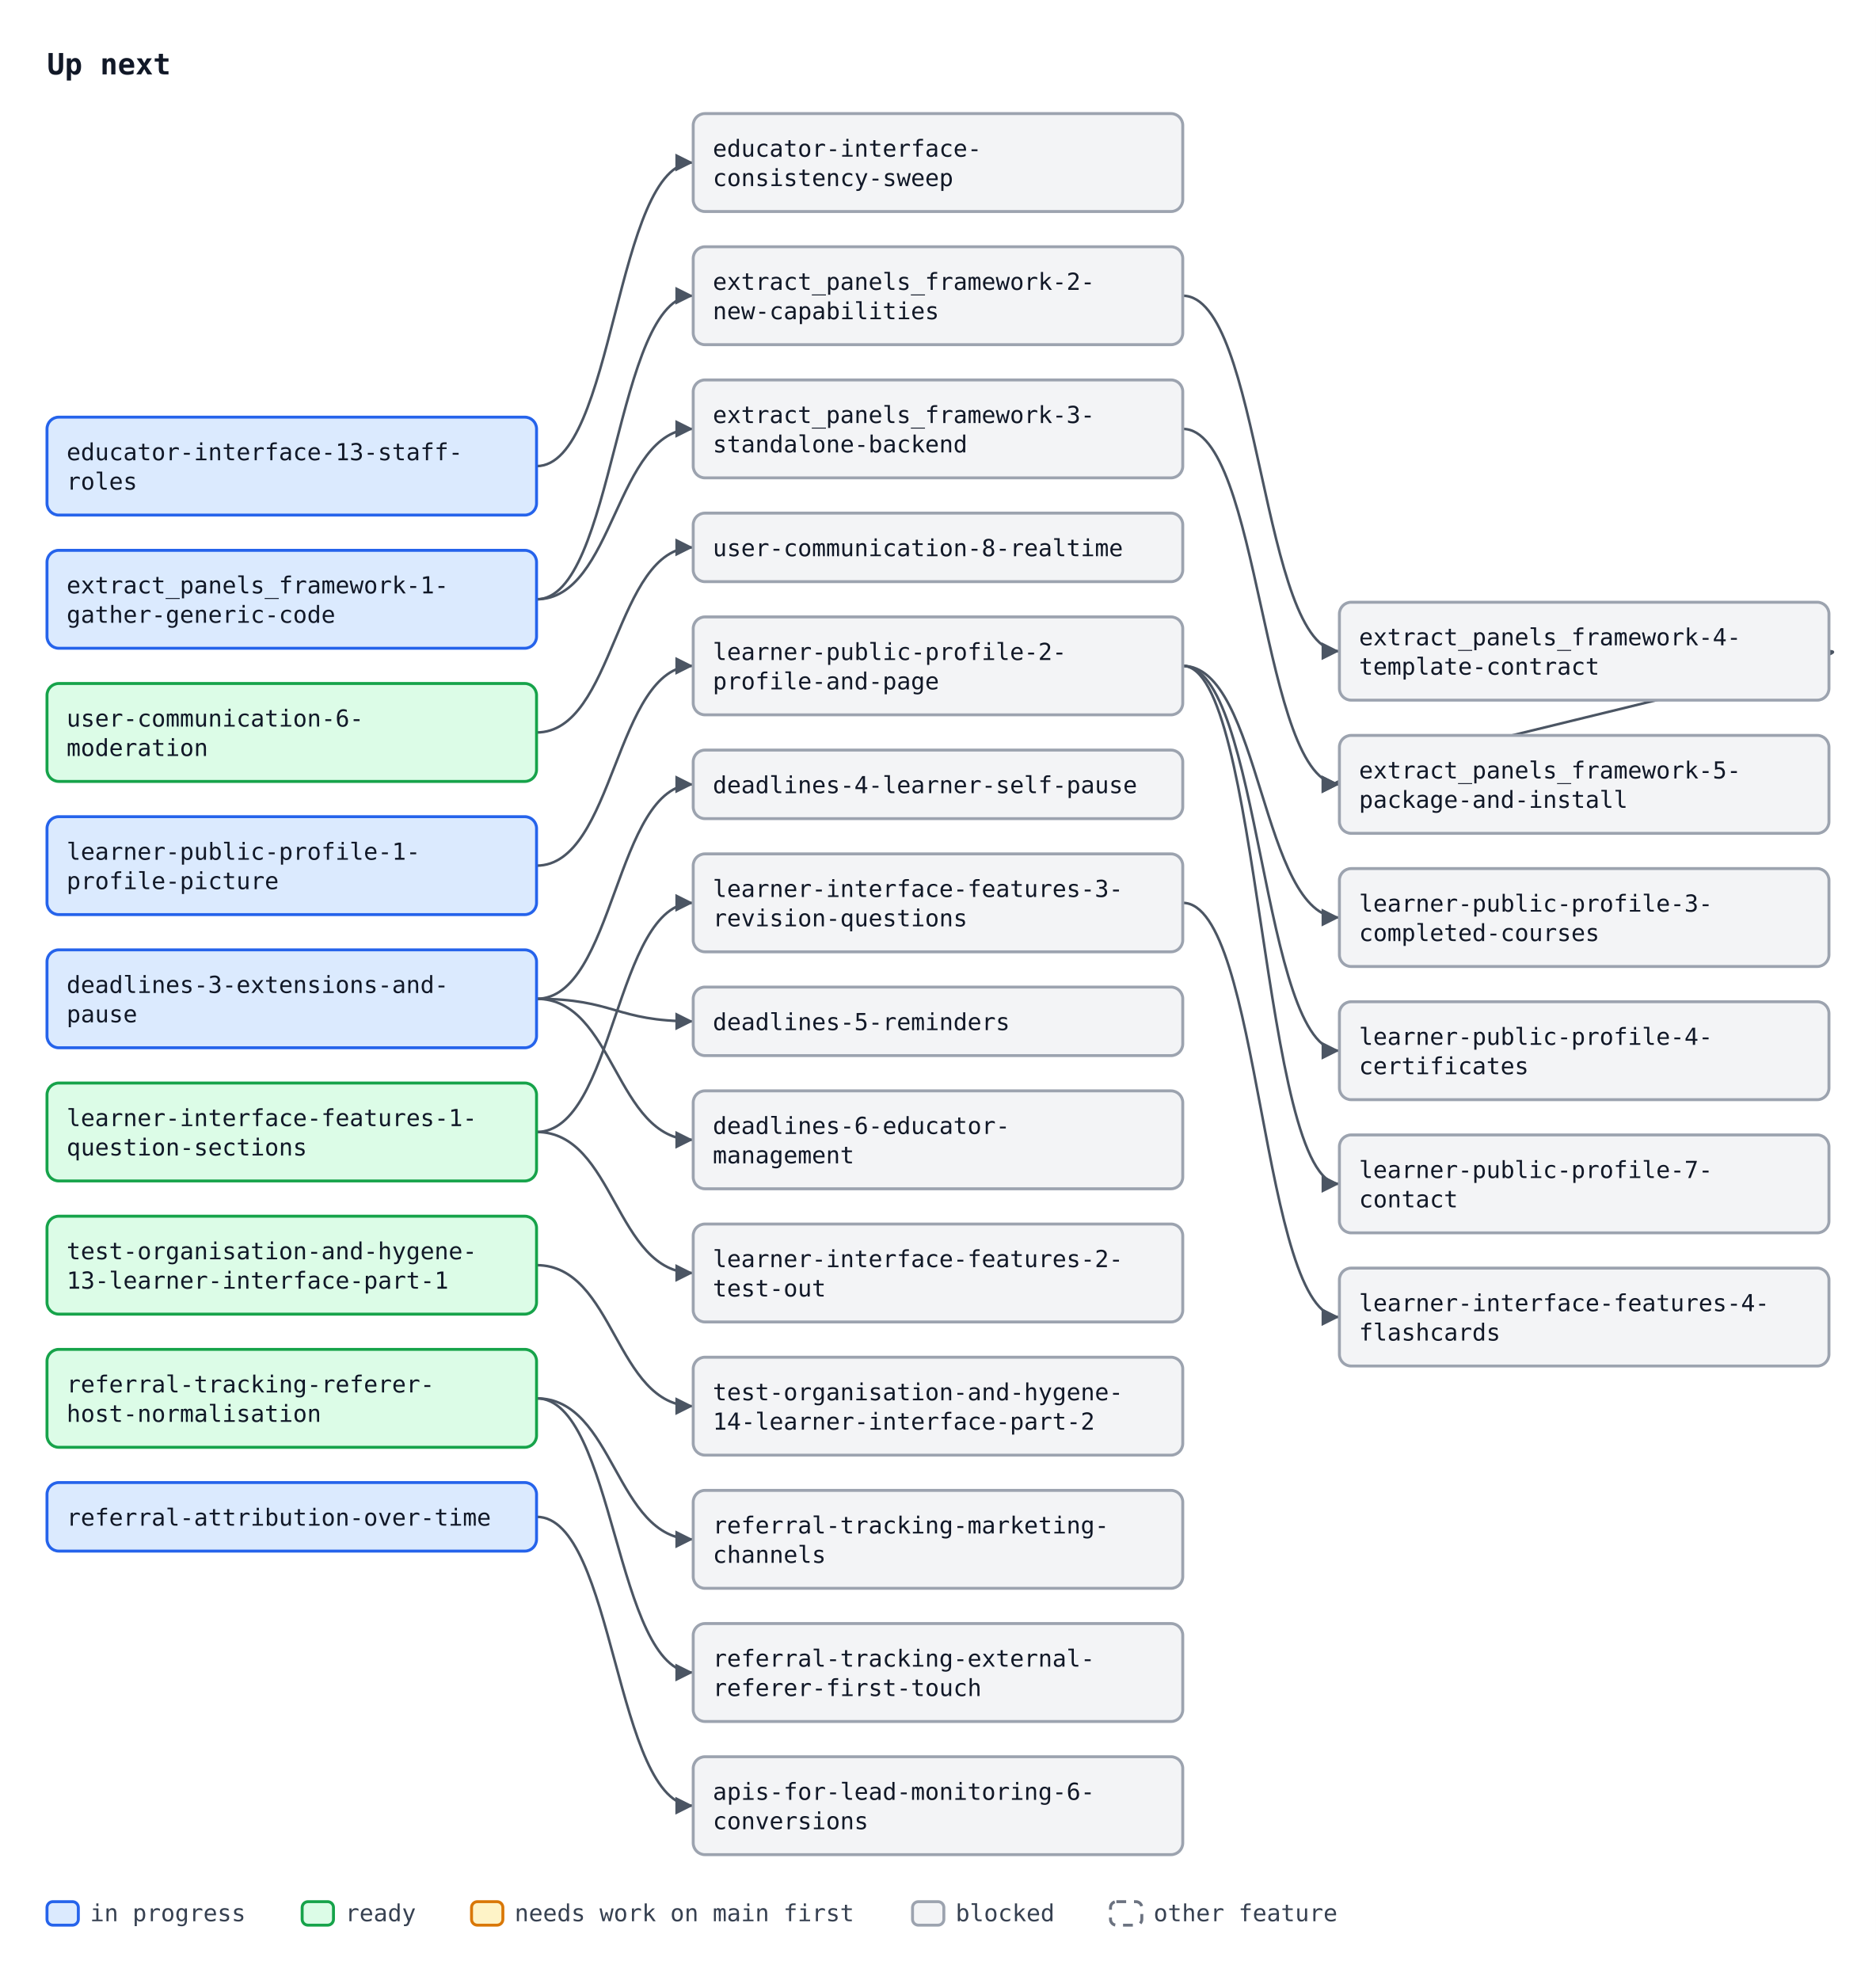
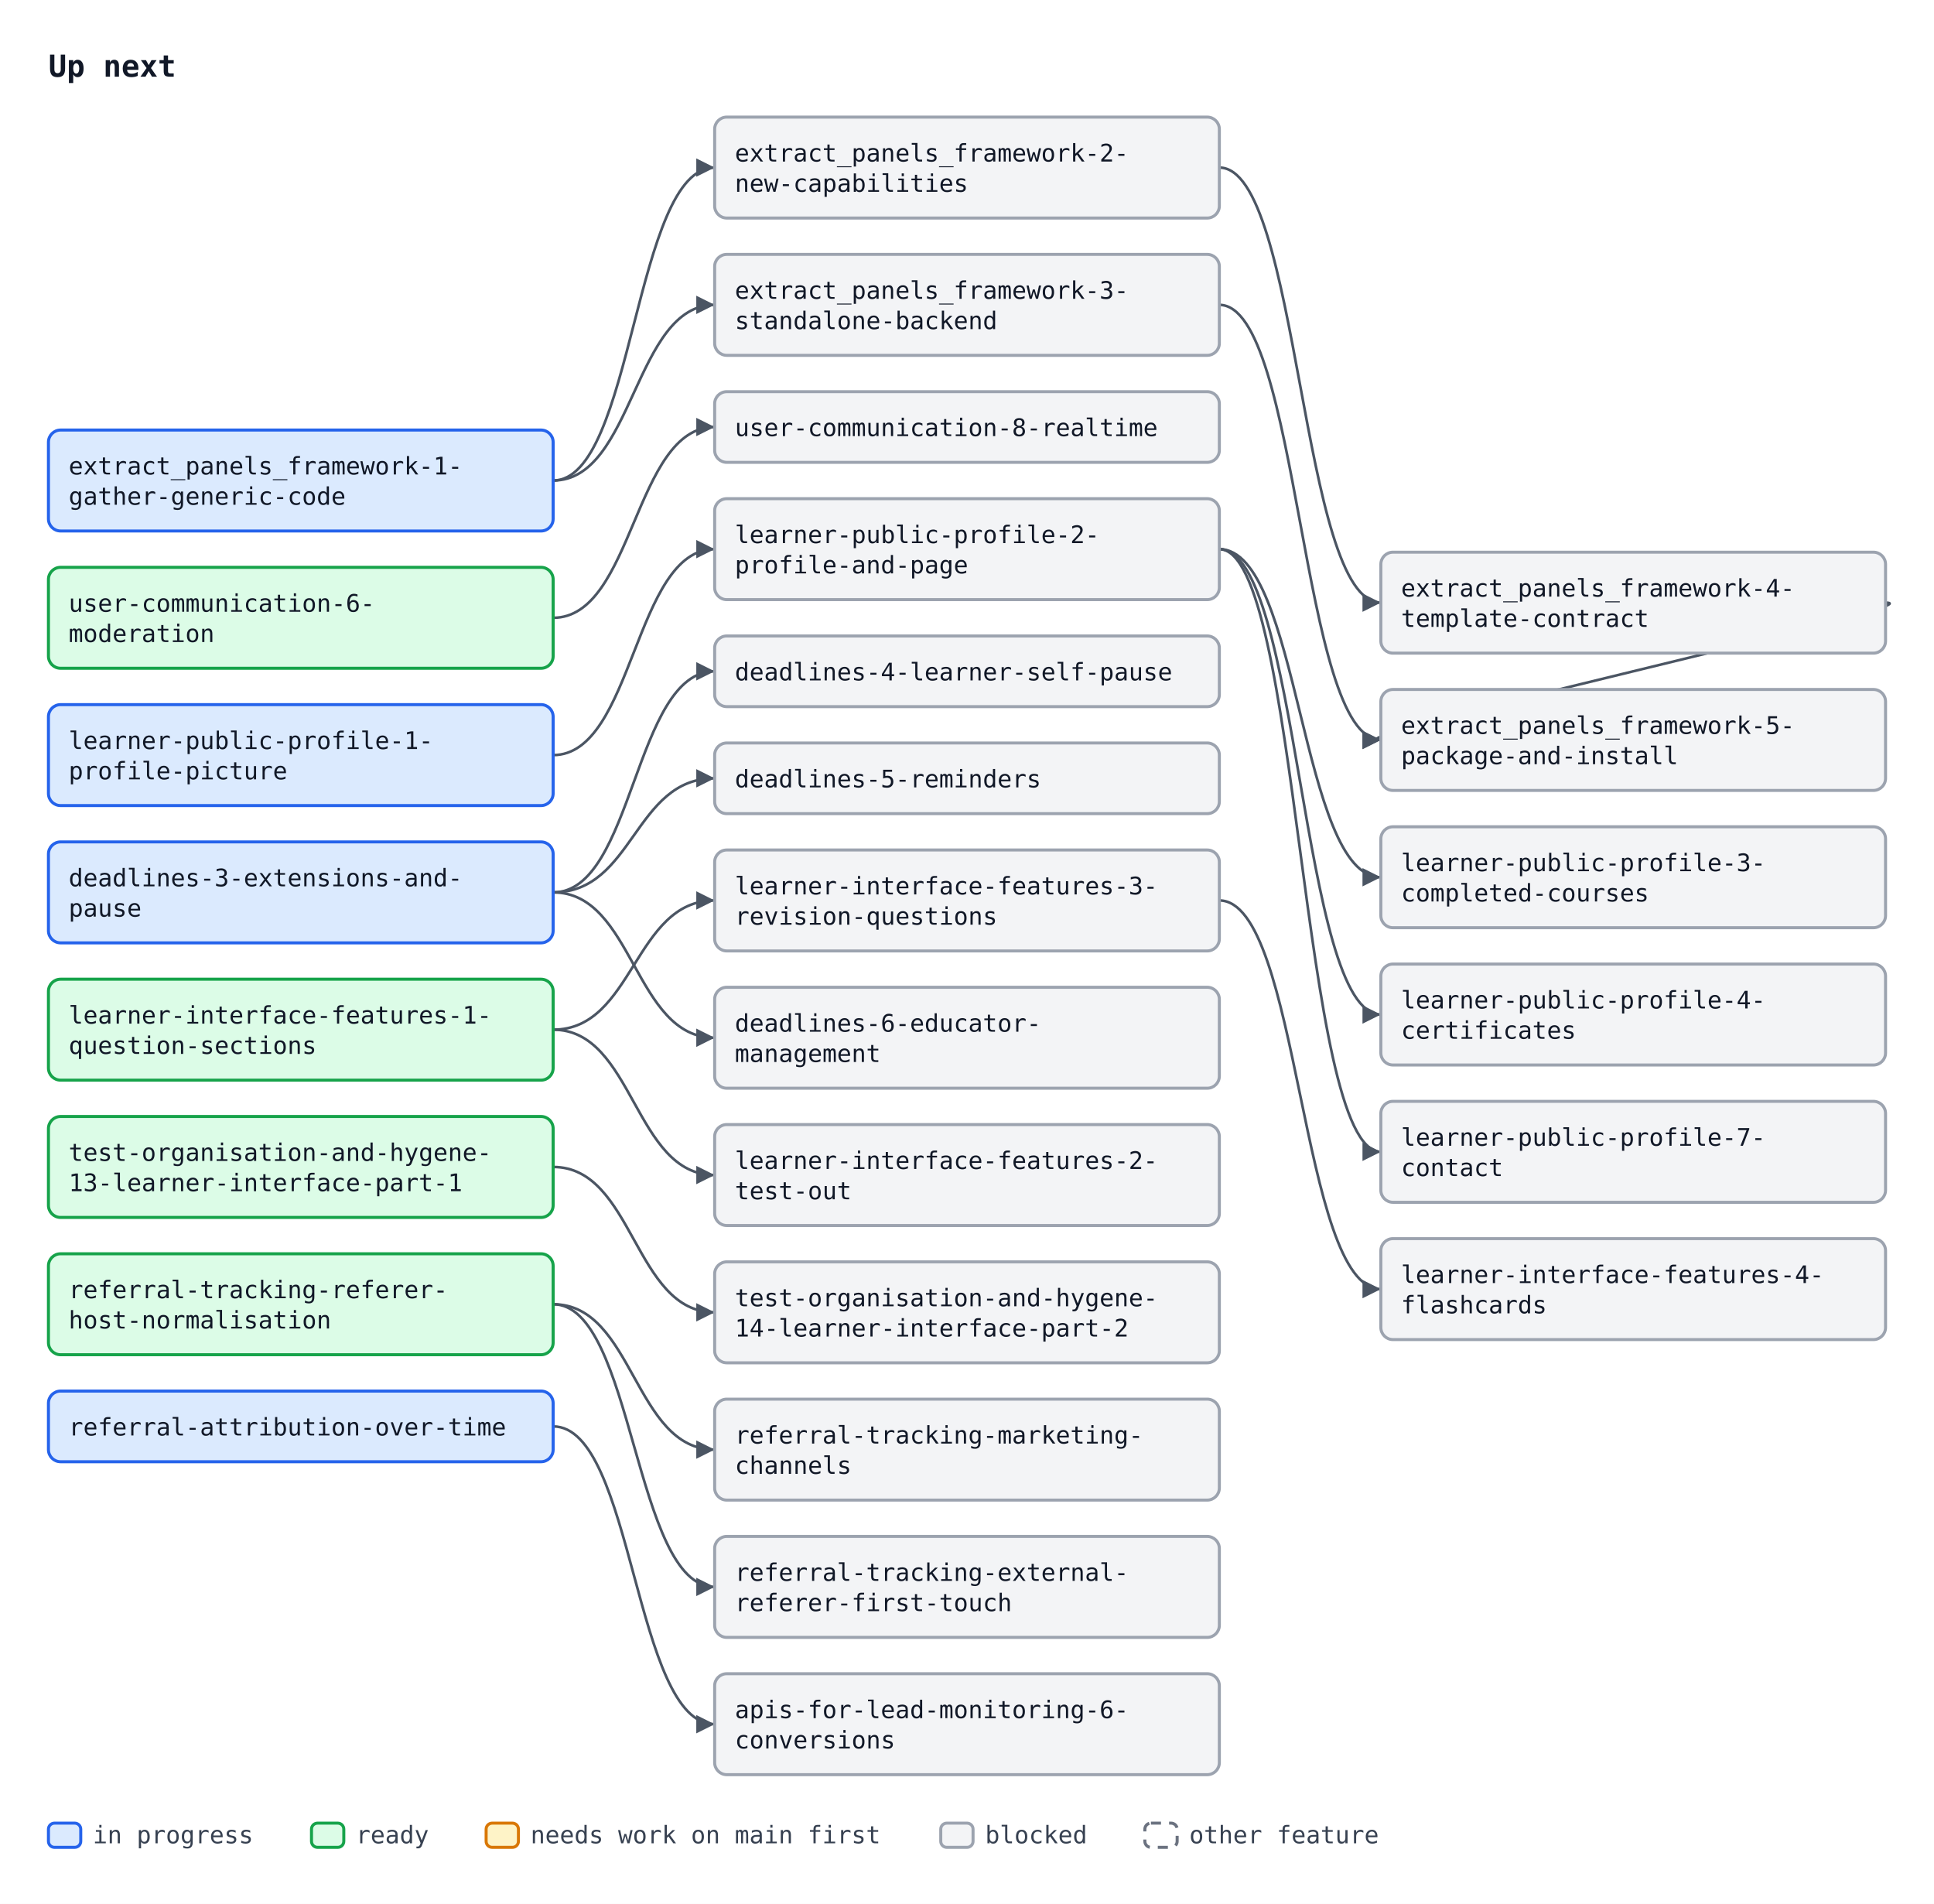
- <svg xmlns="http://www.w3.org/2000/svg" width="958" height="1011" viewBox="0 0 958 1011" font-family="ui-monospace, SFMono-Regular, Menlo, Consolas, monospace" font-size="12">
+ <svg xmlns="http://www.w3.org/2000/svg" width="958" height="943" viewBox="0 0 958 943" font-family="ui-monospace, SFMono-Regular, Menlo, Consolas, monospace" font-size="12">
  <defs>
    <marker id="arrow" viewBox="0 0 10 10" refX="10" refY="5" markerWidth="7" markerHeight="7" orient="auto-start-reverse">
      <path d="M0,0 L10,5 L0,10 z" fill="#4b5563" />
    </marker>
  </defs>
-   <rect width="958" height="1011" fill="#ffffff" />
+   <rect width="958" height="943" fill="#ffffff" />
  <text x="24" y="38" font-size="15" font-weight="bold" fill="#111827">Up next</text>
  <path d="M274.0,238.0 C314.0,238.0 314.0,83.0 354.0,83.0" fill="none" stroke="#4b5563" stroke-width="1.3" marker-end="url(#arrow)" />
-   <path d="M274.0,306.0 C314.0,306.0 314.0,151.0 354.0,151.0" fill="none" stroke="#4b5563" stroke-width="1.3" marker-end="url(#arrow)" />
-   <path d="M274.0,306.0 C314.0,306.0 314.0,219.0 354.0,219.0" fill="none" stroke="#4b5563" stroke-width="1.3" marker-end="url(#arrow)" />
-   <path d="M604.0,151.0 C644.0,151.0 644.0,332.5 684.0,332.5" fill="none" stroke="#4b5563" stroke-width="1.3" marker-end="url(#arrow)" />
-   <path d="M604.0,219.0 C644.0,219.0 644.0,400.5 684.0,400.5" fill="none" stroke="#4b5563" stroke-width="1.3" marker-end="url(#arrow)" />
-   <path d="M934.0,332.5 C964.0,332.5 654.0,400.5 684.0,400.5" fill="none" stroke="#4b5563" stroke-width="1.3" marker-end="url(#arrow)" />
-   <path d="M274.0,374.0 C314.0,374.0 314.0,279.5 354.0,279.5" fill="none" stroke="#4b5563" stroke-width="1.3" marker-end="url(#arrow)" />
-   <path d="M274.0,510.0 C314.0,510.0 314.0,400.5 354.0,400.5" fill="none" stroke="#4b5563" stroke-width="1.3" marker-end="url(#arrow)" />
-   <path d="M274.0,510.0 C314.0,510.0 314.0,521.5 354.0,521.5" fill="none" stroke="#4b5563" stroke-width="1.3" marker-end="url(#arrow)" />
+   <path d="M274.0,238.0 C314.0,238.0 314.0,151.0 354.0,151.0" fill="none" stroke="#4b5563" stroke-width="1.3" marker-end="url(#arrow)" />
+   <path d="M604.0,83.0 C644.0,83.0 644.0,298.5 684.0,298.5" fill="none" stroke="#4b5563" stroke-width="1.3" marker-end="url(#arrow)" />
+   <path d="M604.0,151.0 C644.0,151.0 644.0,366.5 684.0,366.5" fill="none" stroke="#4b5563" stroke-width="1.3" marker-end="url(#arrow)" />
+   <path d="M934.0,298.5 C964.0,298.5 654.0,366.5 684.0,366.5" fill="none" stroke="#4b5563" stroke-width="1.3" marker-end="url(#arrow)" />
+   <path d="M274.0,306.0 C314.0,306.0 314.0,211.5 354.0,211.5" fill="none" stroke="#4b5563" stroke-width="1.3" marker-end="url(#arrow)" />
+   <path d="M274.0,442.0 C314.0,442.0 314.0,332.5 354.0,332.5" fill="none" stroke="#4b5563" stroke-width="1.3" marker-end="url(#arrow)" />
+   <path d="M274.0,442.0 C314.0,442.0 314.0,385.5 354.0,385.5" fill="none" stroke="#4b5563" stroke-width="1.3" marker-end="url(#arrow)" />
+   <path d="M274.0,442.0 C314.0,442.0 314.0,514.0 354.0,514.0" fill="none" stroke="#4b5563" stroke-width="1.3" marker-end="url(#arrow)" />
+   <path d="M274.0,706.5 C314.0,706.5 314.0,854.0 354.0,854.0" fill="none" stroke="#4b5563" stroke-width="1.3" marker-end="url(#arrow)" />
+   <path d="M274.0,578.0 C314.0,578.0 314.0,650.0 354.0,650.0" fill="none" stroke="#4b5563" stroke-width="1.3" marker-end="url(#arrow)" />
+   <path d="M274.0,646.0 C314.0,646.0 314.0,718.0 354.0,718.0" fill="none" stroke="#4b5563" stroke-width="1.3" marker-end="url(#arrow)" />
+   <path d="M274.0,646.0 C314.0,646.0 314.0,786.0 354.0,786.0" fill="none" stroke="#4b5563" stroke-width="1.3" marker-end="url(#arrow)" />
  <path d="M274.0,510.0 C314.0,510.0 314.0,582.0 354.0,582.0" fill="none" stroke="#4b5563" stroke-width="1.3" marker-end="url(#arrow)" />
-   <path d="M274.0,774.5 C314.0,774.5 314.0,922.0 354.0,922.0" fill="none" stroke="#4b5563" stroke-width="1.3" marker-end="url(#arrow)" />
-   <path d="M274.0,646.0 C314.0,646.0 314.0,718.0 354.0,718.0" fill="none" stroke="#4b5563" stroke-width="1.3" marker-end="url(#arrow)" />
-   <path d="M274.0,714.0 C314.0,714.0 314.0,786.0 354.0,786.0" fill="none" stroke="#4b5563" stroke-width="1.3" marker-end="url(#arrow)" />
-   <path d="M274.0,714.0 C314.0,714.0 314.0,854.0 354.0,854.0" fill="none" stroke="#4b5563" stroke-width="1.3" marker-end="url(#arrow)" />
-   <path d="M274.0,578.0 C314.0,578.0 314.0,650.0 354.0,650.0" fill="none" stroke="#4b5563" stroke-width="1.3" marker-end="url(#arrow)" />
-   <path d="M274.0,578.0 C314.0,578.0 314.0,461.0 354.0,461.0" fill="none" stroke="#4b5563" stroke-width="1.3" marker-end="url(#arrow)" />
-   <path d="M604.0,461.0 C644.0,461.0 644.0,672.5 684.0,672.5" fill="none" stroke="#4b5563" stroke-width="1.3" marker-end="url(#arrow)" />
-   <path d="M274.0,442.0 C314.0,442.0 314.0,340.0 354.0,340.0" fill="none" stroke="#4b5563" stroke-width="1.3" marker-end="url(#arrow)" />
-   <path d="M604.0,340.0 C644.0,340.0 644.0,468.5 684.0,468.5" fill="none" stroke="#4b5563" stroke-width="1.3" marker-end="url(#arrow)" />
-   <path d="M604.0,340.0 C644.0,340.0 644.0,536.5 684.0,536.5" fill="none" stroke="#4b5563" stroke-width="1.3" marker-end="url(#arrow)" />
-   <path d="M604.0,340.0 C644.0,340.0 644.0,604.5 684.0,604.5" fill="none" stroke="#4b5563" stroke-width="1.3" marker-end="url(#arrow)" />
+   <path d="M274.0,510.0 C314.0,510.0 314.0,446.0 354.0,446.0" fill="none" stroke="#4b5563" stroke-width="1.3" marker-end="url(#arrow)" />
+   <path d="M604.0,446.0 C644.0,446.0 644.0,638.5 684.0,638.5" fill="none" stroke="#4b5563" stroke-width="1.3" marker-end="url(#arrow)" />
+   <path d="M274.0,374.0 C314.0,374.0 314.0,272.0 354.0,272.0" fill="none" stroke="#4b5563" stroke-width="1.3" marker-end="url(#arrow)" />
+   <path d="M604.0,272.0 C644.0,272.0 644.0,434.5 684.0,434.5" fill="none" stroke="#4b5563" stroke-width="1.3" marker-end="url(#arrow)" />
+   <path d="M604.0,272.0 C644.0,272.0 644.0,502.5 684.0,502.5" fill="none" stroke="#4b5563" stroke-width="1.3" marker-end="url(#arrow)" />
+   <path d="M604.0,272.0 C644.0,272.0 644.0,570.5 684.0,570.5" fill="none" stroke="#4b5563" stroke-width="1.3" marker-end="url(#arrow)" />
  <rect x="24.0" y="213.0" width="250" height="50" rx="6" fill="#dbeafe" stroke="#2563eb" stroke-width="1.5" />
-   <text x="34.0" y="235.0" fill="#111827">educator-interface-13-staff-</text>
-   <text x="34.0" y="250.0" fill="#111827">roles</text>
+   <text x="34.0" y="235.0" fill="#111827">extract_panels_framework-1-</text>
+   <text x="34.0" y="250.0" fill="#111827">gather-generic-code</text>
  <rect x="354.0" y="58.0" width="250" height="50" rx="6" fill="#f3f4f6" stroke="#9ca3af" stroke-width="1.5" />
-   <text x="364.0" y="80.0" fill="#111827">educator-interface-</text>
-   <text x="364.0" y="95.0" fill="#111827">consistency-sweep</text>
-   <rect x="24.0" y="281.0" width="250" height="50" rx="6" fill="#dbeafe" stroke="#2563eb" stroke-width="1.5" />
-   <text x="34.0" y="303.0" fill="#111827">extract_panels_framework-1-</text>
-   <text x="34.0" y="318.0" fill="#111827">gather-generic-code</text>
+   <text x="364.0" y="80.0" fill="#111827">extract_panels_framework-2-</text>
+   <text x="364.0" y="95.0" fill="#111827">new-capabilities</text>
  <rect x="354.0" y="126.0" width="250" height="50" rx="6" fill="#f3f4f6" stroke="#9ca3af" stroke-width="1.5" />
-   <text x="364.0" y="148.0" fill="#111827">extract_panels_framework-2-</text>
-   <text x="364.0" y="163.0" fill="#111827">new-capabilities</text>
-   <rect x="354.0" y="194.0" width="250" height="50" rx="6" fill="#f3f4f6" stroke="#9ca3af" stroke-width="1.5" />
-   <text x="364.0" y="216.0" fill="#111827">extract_panels_framework-3-</text>
-   <text x="364.0" y="231.0" fill="#111827">standalone-backend</text>
-   <rect x="684.0" y="307.5" width="250" height="50" rx="6" fill="#f3f4f6" stroke="#9ca3af" stroke-width="1.5" />
-   <text x="694.0" y="329.5" fill="#111827">extract_panels_framework-4-</text>
-   <text x="694.0" y="344.5" fill="#111827">template-contract</text>
-   <rect x="684.0" y="375.5" width="250" height="50" rx="6" fill="#f3f4f6" stroke="#9ca3af" stroke-width="1.5" />
-   <text x="694.0" y="397.5" fill="#111827">extract_panels_framework-5-</text>
-   <text x="694.0" y="412.5" fill="#111827">package-and-install</text>
-   <rect x="24.0" y="349.0" width="250" height="50" rx="6" fill="#dcfce7" stroke="#16a34a" stroke-width="1.5" />
-   <text x="34.0" y="371.0" fill="#111827">user-communication-6-</text>
-   <text x="34.0" y="386.0" fill="#111827">moderation</text>
-   <rect x="354.0" y="262.0" width="250" height="35" rx="6" fill="#f3f4f6" stroke="#9ca3af" stroke-width="1.5" />
-   <text x="364.0" y="284.0" fill="#111827">user-communication-8-realtime</text>
-   <rect x="24.0" y="485.0" width="250" height="50" rx="6" fill="#dbeafe" stroke="#2563eb" stroke-width="1.5" />
-   <text x="34.0" y="507.0" fill="#111827">deadlines-3-extensions-and-</text>
-   <text x="34.0" y="522.0" fill="#111827">pause</text>
-   <rect x="354.0" y="383.0" width="250" height="35" rx="6" fill="#f3f4f6" stroke="#9ca3af" stroke-width="1.5" />
-   <text x="364.0" y="405.0" fill="#111827">deadlines-4-learner-self-pause</text>
-   <rect x="354.0" y="504.0" width="250" height="35" rx="6" fill="#f3f4f6" stroke="#9ca3af" stroke-width="1.5" />
-   <text x="364.0" y="526.0" fill="#111827">deadlines-5-reminders</text>
+   <text x="364.0" y="148.0" fill="#111827">extract_panels_framework-3-</text>
+   <text x="364.0" y="163.0" fill="#111827">standalone-backend</text>
+   <rect x="684.0" y="273.5" width="250" height="50" rx="6" fill="#f3f4f6" stroke="#9ca3af" stroke-width="1.5" />
+   <text x="694.0" y="295.5" fill="#111827">extract_panels_framework-4-</text>
+   <text x="694.0" y="310.5" fill="#111827">template-contract</text>
+   <rect x="684.0" y="341.5" width="250" height="50" rx="6" fill="#f3f4f6" stroke="#9ca3af" stroke-width="1.5" />
+   <text x="694.0" y="363.5" fill="#111827">extract_panels_framework-5-</text>
+   <text x="694.0" y="378.5" fill="#111827">package-and-install</text>
+   <rect x="24.0" y="281.0" width="250" height="50" rx="6" fill="#dcfce7" stroke="#16a34a" stroke-width="1.5" />
+   <text x="34.0" y="303.0" fill="#111827">user-communication-6-</text>
+   <text x="34.0" y="318.0" fill="#111827">moderation</text>
+   <rect x="354.0" y="194.0" width="250" height="35" rx="6" fill="#f3f4f6" stroke="#9ca3af" stroke-width="1.5" />
+   <text x="364.0" y="216.0" fill="#111827">user-communication-8-realtime</text>
+   <rect x="24.0" y="417.0" width="250" height="50" rx="6" fill="#dbeafe" stroke="#2563eb" stroke-width="1.5" />
+   <text x="34.0" y="439.0" fill="#111827">deadlines-3-extensions-and-</text>
+   <text x="34.0" y="454.0" fill="#111827">pause</text>
+   <rect x="354.0" y="315.0" width="250" height="35" rx="6" fill="#f3f4f6" stroke="#9ca3af" stroke-width="1.5" />
+   <text x="364.0" y="337.0" fill="#111827">deadlines-4-learner-self-pause</text>
+   <rect x="354.0" y="368.0" width="250" height="35" rx="6" fill="#f3f4f6" stroke="#9ca3af" stroke-width="1.5" />
+   <text x="364.0" y="390.0" fill="#111827">deadlines-5-reminders</text>
+   <rect x="354.0" y="489.0" width="250" height="50" rx="6" fill="#f3f4f6" stroke="#9ca3af" stroke-width="1.5" />
+   <text x="364.0" y="511.0" fill="#111827">deadlines-6-educator-</text>
+   <text x="364.0" y="526.0" fill="#111827">management</text>
+   <rect x="354.0" y="829.0" width="250" height="50" rx="6" fill="#f3f4f6" stroke="#9ca3af" stroke-width="1.5" />
+   <text x="364.0" y="851.0" fill="#111827">apis-for-lead-monitoring-6-</text>
+   <text x="364.0" y="866.0" fill="#111827">conversions</text>
+   <rect x="24.0" y="553.0" width="250" height="50" rx="6" fill="#dcfce7" stroke="#16a34a" stroke-width="1.5" />
+   <text x="34.0" y="575.0" fill="#111827">test-organisation-and-hygene-</text>
+   <text x="34.0" y="590.0" fill="#111827">13-learner-interface-part-1</text>
+   <rect x="354.0" y="625.0" width="250" height="50" rx="6" fill="#f3f4f6" stroke="#9ca3af" stroke-width="1.5" />
+   <text x="364.0" y="647.0" fill="#111827">test-organisation-and-hygene-</text>
+   <text x="364.0" y="662.0" fill="#111827">14-learner-interface-part-2</text>
+   <rect x="24.0" y="621.0" width="250" height="50" rx="6" fill="#dcfce7" stroke="#16a34a" stroke-width="1.5" />
+   <text x="34.0" y="643.0" fill="#111827">referral-tracking-referer-</text>
+   <text x="34.0" y="658.0" fill="#111827">host-normalisation</text>
+   <rect x="354.0" y="693.0" width="250" height="50" rx="6" fill="#f3f4f6" stroke="#9ca3af" stroke-width="1.5" />
+   <text x="364.0" y="715.0" fill="#111827">referral-tracking-marketing-</text>
+   <text x="364.0" y="730.0" fill="#111827">channels</text>
+   <rect x="354.0" y="761.0" width="250" height="50" rx="6" fill="#f3f4f6" stroke="#9ca3af" stroke-width="1.5" />
+   <text x="364.0" y="783.0" fill="#111827">referral-tracking-external-</text>
+   <text x="364.0" y="798.0" fill="#111827">referer-first-touch</text>
+   <rect x="24.0" y="689.0" width="250" height="35" rx="6" fill="#dbeafe" stroke="#2563eb" stroke-width="1.5" />
+   <text x="34.0" y="711.0" fill="#111827">referral-attribution-over-time</text>
+   <rect x="24.0" y="485.0" width="250" height="50" rx="6" fill="#dcfce7" stroke="#16a34a" stroke-width="1.5" />
+   <text x="34.0" y="507.0" fill="#111827">learner-interface-features-1-</text>
+   <text x="34.0" y="522.0" fill="#111827">question-sections</text>
  <rect x="354.0" y="557.0" width="250" height="50" rx="6" fill="#f3f4f6" stroke="#9ca3af" stroke-width="1.5" />
-   <text x="364.0" y="579.0" fill="#111827">deadlines-6-educator-</text>
-   <text x="364.0" y="594.0" fill="#111827">management</text>
-   <rect x="354.0" y="897.0" width="250" height="50" rx="6" fill="#f3f4f6" stroke="#9ca3af" stroke-width="1.5" />
-   <text x="364.0" y="919.0" fill="#111827">apis-for-lead-monitoring-6-</text>
-   <text x="364.0" y="934.0" fill="#111827">conversions</text>
-   <rect x="24.0" y="621.0" width="250" height="50" rx="6" fill="#dcfce7" stroke="#16a34a" stroke-width="1.5" />
-   <text x="34.0" y="643.0" fill="#111827">test-organisation-and-hygene-</text>
-   <text x="34.0" y="658.0" fill="#111827">13-learner-interface-part-1</text>
-   <rect x="354.0" y="693.0" width="250" height="50" rx="6" fill="#f3f4f6" stroke="#9ca3af" stroke-width="1.5" />
-   <text x="364.0" y="715.0" fill="#111827">test-organisation-and-hygene-</text>
-   <text x="364.0" y="730.0" fill="#111827">14-learner-interface-part-2</text>
-   <rect x="24.0" y="689.0" width="250" height="50" rx="6" fill="#dcfce7" stroke="#16a34a" stroke-width="1.5" />
-   <text x="34.0" y="711.0" fill="#111827">referral-tracking-referer-</text>
-   <text x="34.0" y="726.0" fill="#111827">host-normalisation</text>
-   <rect x="354.0" y="761.0" width="250" height="50" rx="6" fill="#f3f4f6" stroke="#9ca3af" stroke-width="1.5" />
-   <text x="364.0" y="783.0" fill="#111827">referral-tracking-marketing-</text>
-   <text x="364.0" y="798.0" fill="#111827">channels</text>
-   <rect x="354.0" y="829.0" width="250" height="50" rx="6" fill="#f3f4f6" stroke="#9ca3af" stroke-width="1.5" />
-   <text x="364.0" y="851.0" fill="#111827">referral-tracking-external-</text>
-   <text x="364.0" y="866.0" fill="#111827">referer-first-touch</text>
-   <rect x="24.0" y="757.0" width="250" height="35" rx="6" fill="#dbeafe" stroke="#2563eb" stroke-width="1.5" />
-   <text x="34.0" y="779.0" fill="#111827">referral-attribution-over-time</text>
-   <rect x="24.0" y="553.0" width="250" height="50" rx="6" fill="#dcfce7" stroke="#16a34a" stroke-width="1.5" />
-   <text x="34.0" y="575.0" fill="#111827">learner-interface-features-1-</text>
-   <text x="34.0" y="590.0" fill="#111827">question-sections</text>
-   <rect x="354.0" y="625.0" width="250" height="50" rx="6" fill="#f3f4f6" stroke="#9ca3af" stroke-width="1.5" />
-   <text x="364.0" y="647.0" fill="#111827">learner-interface-features-2-</text>
-   <text x="364.0" y="662.0" fill="#111827">test-out</text>
-   <rect x="354.0" y="436.0" width="250" height="50" rx="6" fill="#f3f4f6" stroke="#9ca3af" stroke-width="1.5" />
-   <text x="364.0" y="458.0" fill="#111827">learner-interface-features-3-</text>
-   <text x="364.0" y="473.0" fill="#111827">revision-questions</text>
-   <rect x="684.0" y="647.5" width="250" height="50" rx="6" fill="#f3f4f6" stroke="#9ca3af" stroke-width="1.5" />
-   <text x="694.0" y="669.5" fill="#111827">learner-interface-features-4-</text>
-   <text x="694.0" y="684.5" fill="#111827">flashcards</text>
-   <rect x="24.0" y="417.0" width="250" height="50" rx="6" fill="#dbeafe" stroke="#2563eb" stroke-width="1.5" />
-   <text x="34.0" y="439.0" fill="#111827">learner-public-profile-1-</text>
-   <text x="34.0" y="454.0" fill="#111827">profile-picture</text>
-   <rect x="354.0" y="315.0" width="250" height="50" rx="6" fill="#f3f4f6" stroke="#9ca3af" stroke-width="1.5" />
-   <text x="364.0" y="337.0" fill="#111827">learner-public-profile-2-</text>
-   <text x="364.0" y="352.0" fill="#111827">profile-and-page</text>
-   <rect x="684.0" y="443.5" width="250" height="50" rx="6" fill="#f3f4f6" stroke="#9ca3af" stroke-width="1.5" />
-   <text x="694.0" y="465.5" fill="#111827">learner-public-profile-3-</text>
-   <text x="694.0" y="480.5" fill="#111827">completed-courses</text>
-   <rect x="684.0" y="511.5" width="250" height="50" rx="6" fill="#f3f4f6" stroke="#9ca3af" stroke-width="1.5" />
-   <text x="694.0" y="533.5" fill="#111827">learner-public-profile-4-</text>
-   <text x="694.0" y="548.5" fill="#111827">certificates</text>
-   <rect x="684.0" y="579.5" width="250" height="50" rx="6" fill="#f3f4f6" stroke="#9ca3af" stroke-width="1.5" />
-   <text x="694.0" y="601.5" fill="#111827">learner-public-profile-7-</text>
-   <text x="694.0" y="616.5" fill="#111827">contact</text>
-   <rect x="24.0" y="971" width="16" height="12" rx="3" fill="#dbeafe" stroke="#2563eb" stroke-width="1.5" />
-   <text x="46.0" y="981" fill="#374151">in progress</text>
-   <rect x="154.3" y="971" width="16" height="12" rx="3" fill="#dcfce7" stroke="#16a34a" stroke-width="1.5" />
-   <text x="176.3" y="981" fill="#374151">ready</text>
-   <rect x="240.8" y="971" width="16" height="12" rx="3" fill="#fef3c7" stroke="#d97706" stroke-width="1.5" />
-   <text x="262.8" y="981" fill="#374151">needs work on main first</text>
-   <rect x="466.0" y="971" width="16" height="12" rx="3" fill="#f3f4f6" stroke="#9ca3af" stroke-width="1.5" />
-   <text x="488.0" y="981" fill="#374151">blocked</text>
-   <rect x="567.1" y="971" width="16" height="12" rx="3" fill="#ffffff" stroke="#6b7280" stroke-width="1.5" stroke-dasharray="5 4" />
-   <text x="589.1" y="981" fill="#374151">other feature</text>
+   <text x="364.0" y="579.0" fill="#111827">learner-interface-features-2-</text>
+   <text x="364.0" y="594.0" fill="#111827">test-out</text>
+   <rect x="354.0" y="421.0" width="250" height="50" rx="6" fill="#f3f4f6" stroke="#9ca3af" stroke-width="1.5" />
+   <text x="364.0" y="443.0" fill="#111827">learner-interface-features-3-</text>
+   <text x="364.0" y="458.0" fill="#111827">revision-questions</text>
+   <rect x="684.0" y="613.5" width="250" height="50" rx="6" fill="#f3f4f6" stroke="#9ca3af" stroke-width="1.5" />
+   <text x="694.0" y="635.5" fill="#111827">learner-interface-features-4-</text>
+   <text x="694.0" y="650.5" fill="#111827">flashcards</text>
+   <rect x="24.0" y="349.0" width="250" height="50" rx="6" fill="#dbeafe" stroke="#2563eb" stroke-width="1.5" />
+   <text x="34.0" y="371.0" fill="#111827">learner-public-profile-1-</text>
+   <text x="34.0" y="386.0" fill="#111827">profile-picture</text>
+   <rect x="354.0" y="247.0" width="250" height="50" rx="6" fill="#f3f4f6" stroke="#9ca3af" stroke-width="1.5" />
+   <text x="364.0" y="269.0" fill="#111827">learner-public-profile-2-</text>
+   <text x="364.0" y="284.0" fill="#111827">profile-and-page</text>
+   <rect x="684.0" y="409.5" width="250" height="50" rx="6" fill="#f3f4f6" stroke="#9ca3af" stroke-width="1.5" />
+   <text x="694.0" y="431.5" fill="#111827">learner-public-profile-3-</text>
+   <text x="694.0" y="446.5" fill="#111827">completed-courses</text>
+   <rect x="684.0" y="477.5" width="250" height="50" rx="6" fill="#f3f4f6" stroke="#9ca3af" stroke-width="1.5" />
+   <text x="694.0" y="499.5" fill="#111827">learner-public-profile-4-</text>
+   <text x="694.0" y="514.5" fill="#111827">certificates</text>
+   <rect x="684.0" y="545.5" width="250" height="50" rx="6" fill="#f3f4f6" stroke="#9ca3af" stroke-width="1.5" />
+   <text x="694.0" y="567.5" fill="#111827">learner-public-profile-7-</text>
+   <text x="694.0" y="582.5" fill="#111827">contact</text>
+   <rect x="24.0" y="903" width="16" height="12" rx="3" fill="#dbeafe" stroke="#2563eb" stroke-width="1.5" />
+   <text x="46.0" y="913" fill="#374151">in progress</text>
+   <rect x="154.3" y="903" width="16" height="12" rx="3" fill="#dcfce7" stroke="#16a34a" stroke-width="1.5" />
+   <text x="176.3" y="913" fill="#374151">ready</text>
+   <rect x="240.8" y="903" width="16" height="12" rx="3" fill="#fef3c7" stroke="#d97706" stroke-width="1.5" />
+   <text x="262.8" y="913" fill="#374151">needs work on main first</text>
+   <rect x="466.0" y="903" width="16" height="12" rx="3" fill="#f3f4f6" stroke="#9ca3af" stroke-width="1.5" />
+   <text x="488.0" y="913" fill="#374151">blocked</text>
+   <rect x="567.1" y="903" width="16" height="12" rx="3" fill="#ffffff" stroke="#6b7280" stroke-width="1.5" stroke-dasharray="5 4" />
+   <text x="589.1" y="913" fill="#374151">other feature</text>
</svg>
